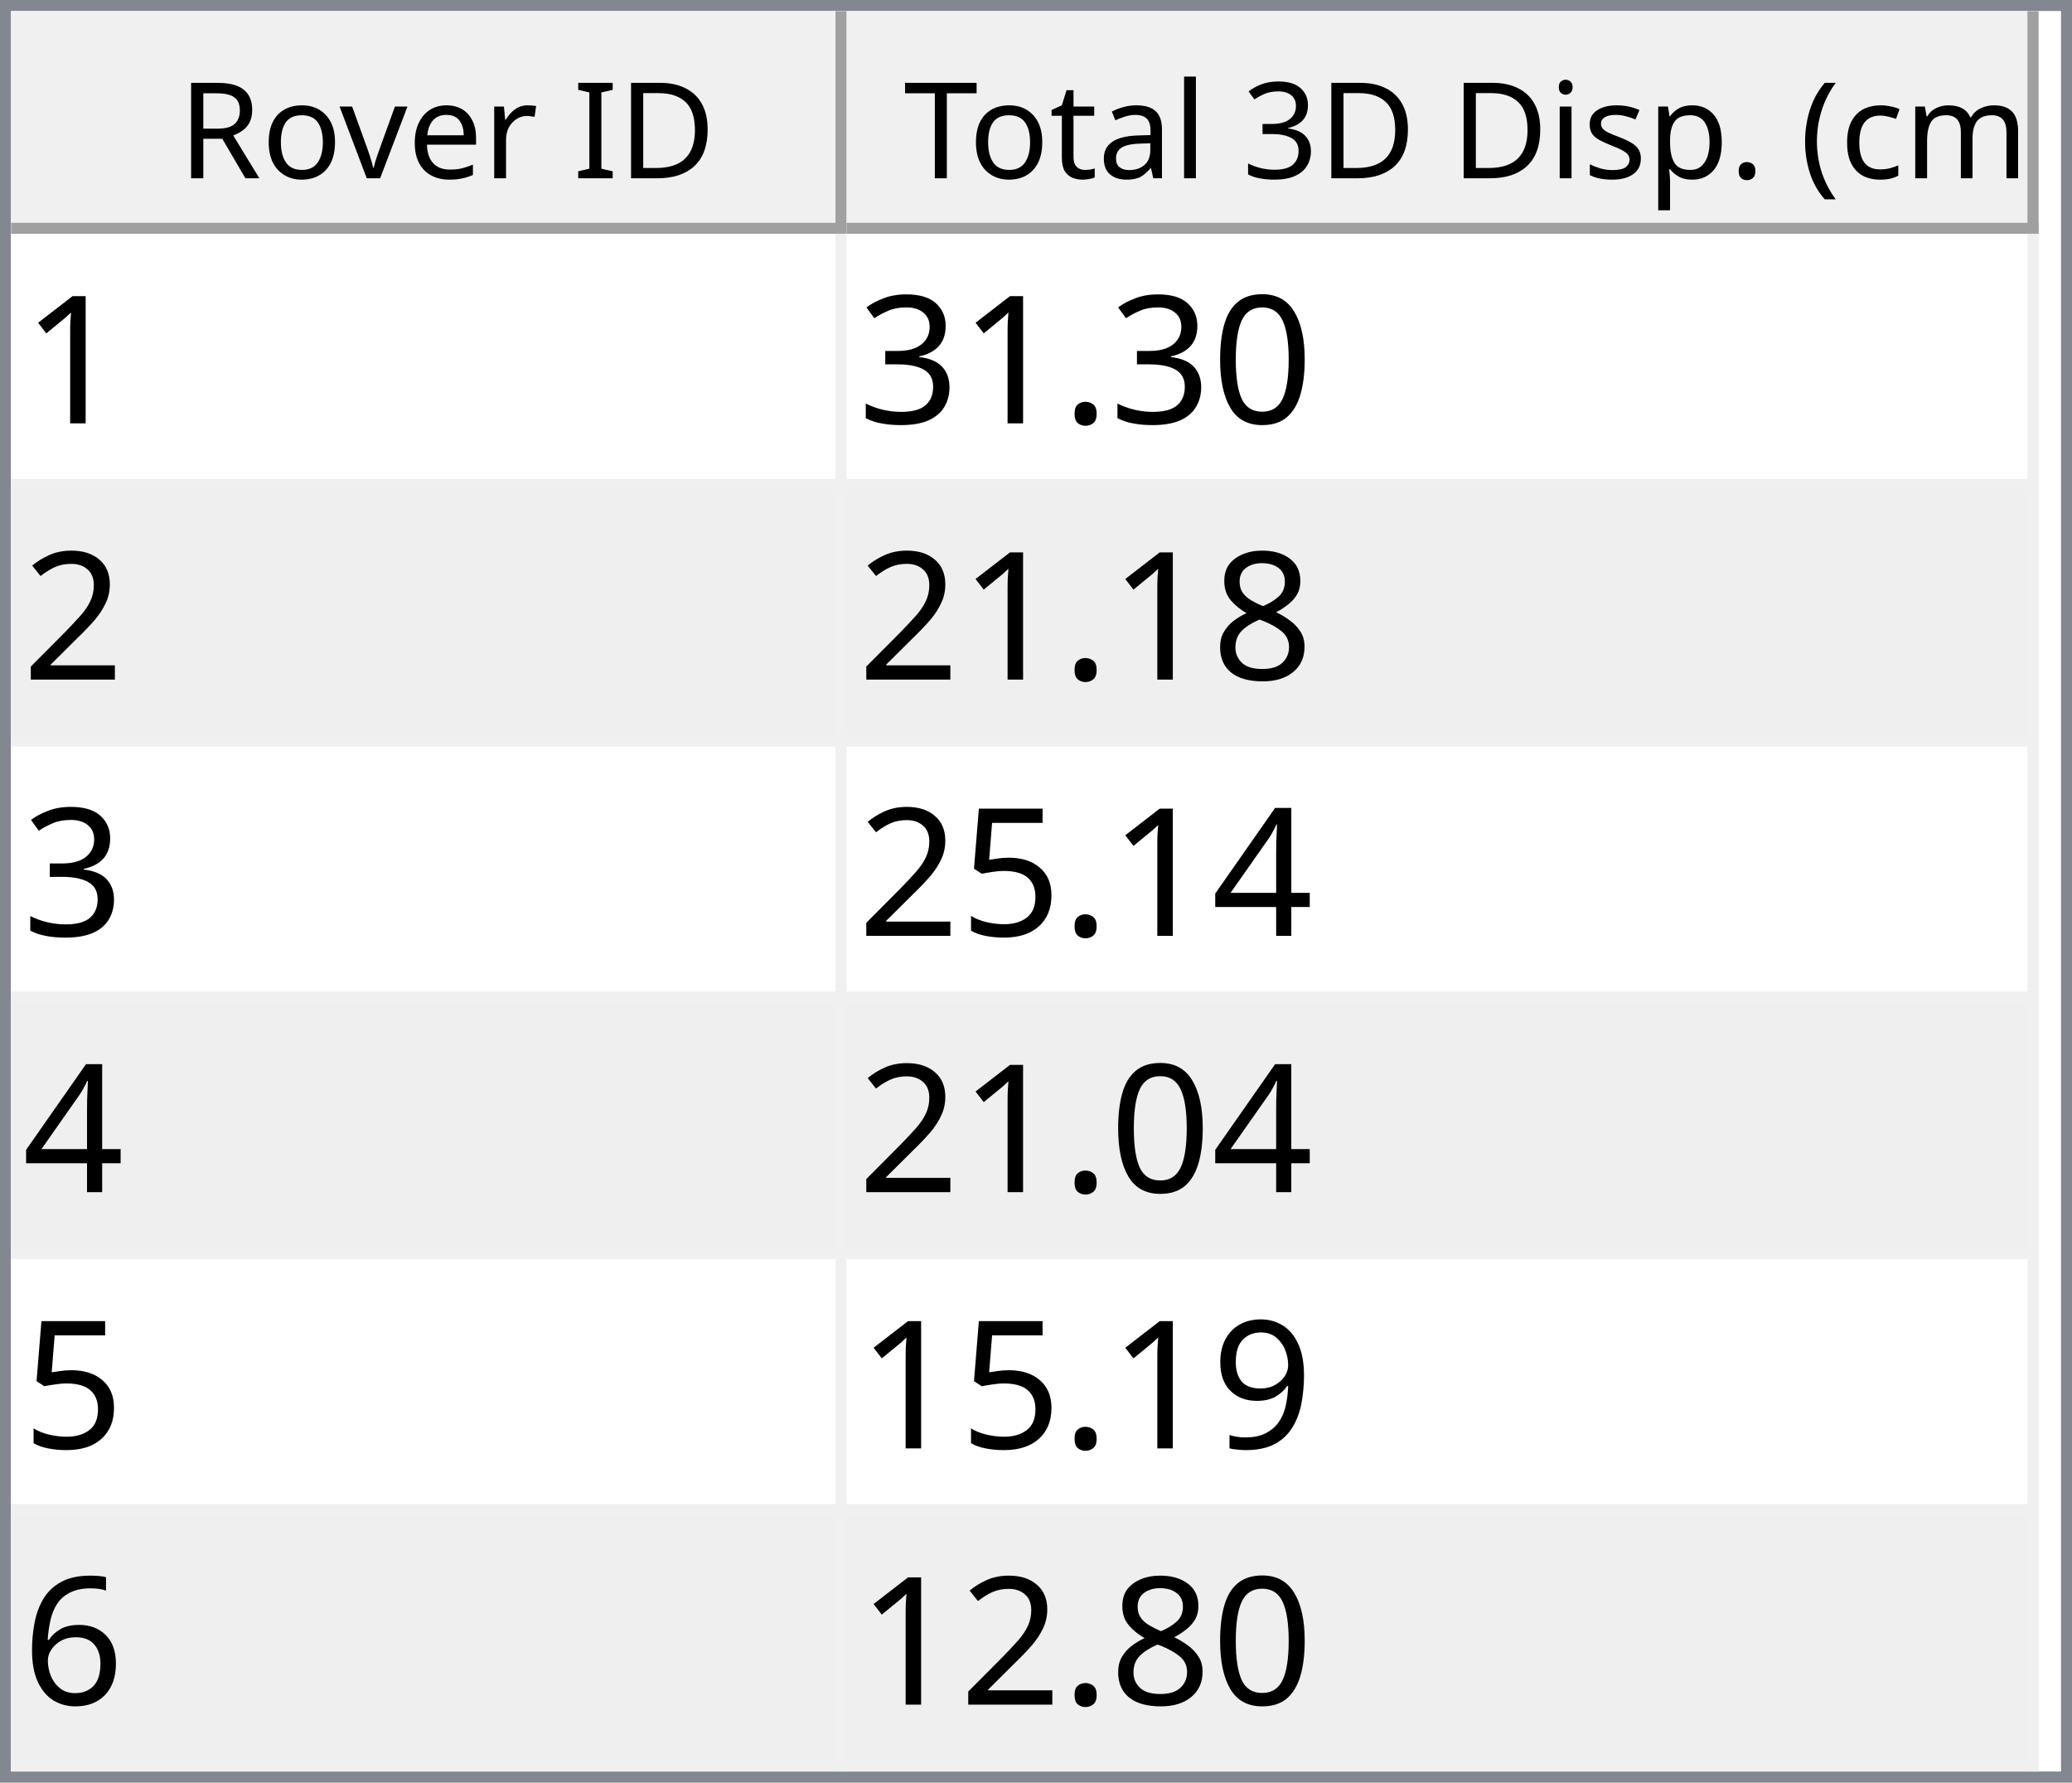
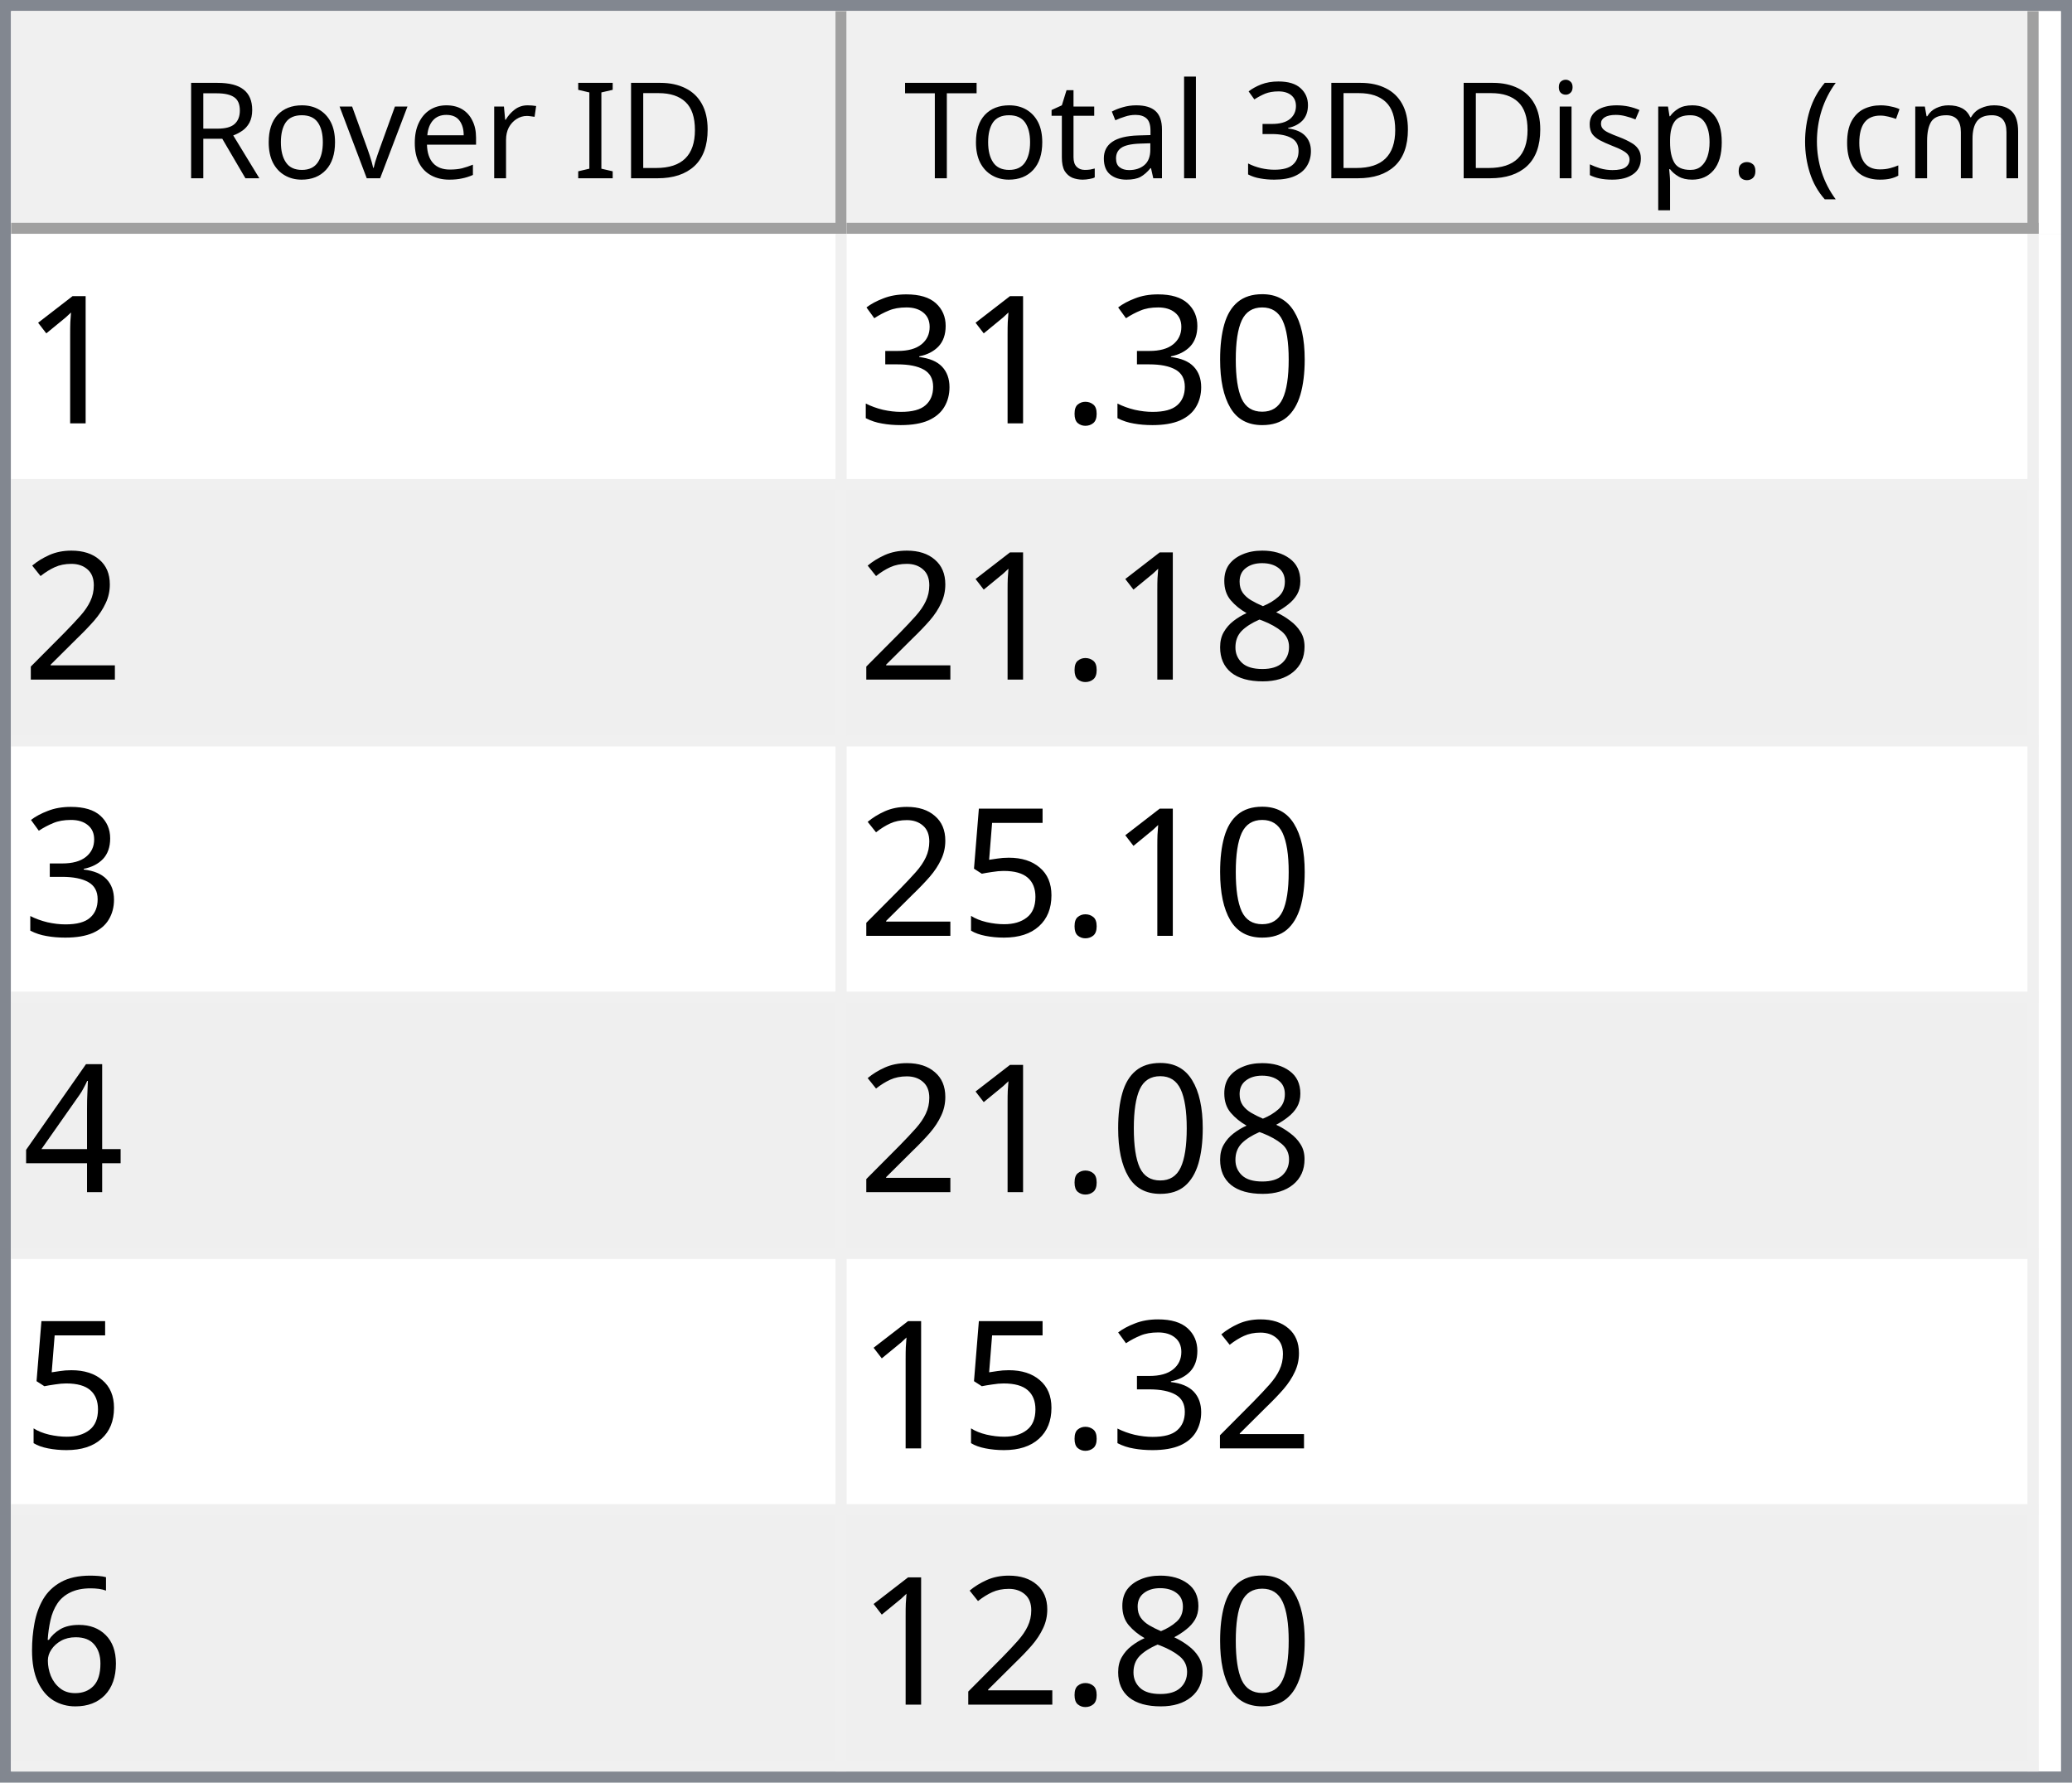
<svg xmlns="http://www.w3.org/2000/svg" style="fill-opacity:1; color-rendering:auto; color-interpolation:auto; text-rendering:auto; stroke:black; stroke-linecap:square; stroke-miterlimit:10; shape-rendering:auto; stroke-opacity:1; fill:black; stroke-dasharray:none; font-weight:normal; stroke-width:1; font-family:'Dialog'; font-style:normal; stroke-linejoin:miter; font-size:12px; stroke-dashoffset:0; image-rendering:auto;" width="186" height="160">
  <defs id="genericDefs" />
  <g>
    <defs id="defs1">
      <clipPath clipPathUnits="userSpaceOnUse" id="clipPath1">
        <path d="M0 0 L186 0 L186 160 L0 160 L0 0 Z" />
      </clipPath>
      <clipPath clipPathUnits="userSpaceOnUse" id="clipPath2">
        <path d="M0 0 L0 160 L186 160 L186 0 Z" />
      </clipPath>
      <clipPath clipPathUnits="userSpaceOnUse" id="clipPath3">
        <path d="M0 0 L0 20 L184 20 L184 0 Z" />
      </clipPath>
      <clipPath clipPathUnits="userSpaceOnUse" id="clipPath4">
        <path d="M0 0 L0 20 L75 20 L75 0 Z" />
      </clipPath>
      <clipPath clipPathUnits="userSpaceOnUse" id="clipPath5">
        <path d="M1 1 L1 19 L74 19 L74 1 Z" />
      </clipPath>
      <clipPath clipPathUnits="userSpaceOnUse" id="clipPath6">
        <path d="M0 0 L0 18 L73 18 L73 0 Z" />
      </clipPath>
      <clipPath clipPathUnits="userSpaceOnUse" id="clipPath7">
        <path d="M-0.5 -0.5 L-0.5 19.5 L74.5 19.5 L74.5 -0.5 Z" />
      </clipPath>
      <clipPath clipPathUnits="userSpaceOnUse" id="clipPath8">
        <path d="M0 0 L0 20 L107 20 L107 0 Z" />
      </clipPath>
      <clipPath clipPathUnits="userSpaceOnUse" id="clipPath9">
        <path d="M1 1 L1 19 L106 19 L106 1 Z" />
      </clipPath>
      <clipPath clipPathUnits="userSpaceOnUse" id="clipPath10">
        <path d="M0 0 L0 18 L105 18 L105 0 Z" />
      </clipPath>
      <clipPath clipPathUnits="userSpaceOnUse" id="clipPath11">
        <path d="M-0.5 -0.5 L-0.5 19.5 L106.5 19.5 L106.5 -0.5 Z" />
      </clipPath>
      <clipPath clipPathUnits="userSpaceOnUse" id="clipPath12">
        <path d="M0 0 L0 138 L184 138 L184 0 Z" />
      </clipPath>
      <clipPath clipPathUnits="userSpaceOnUse" id="clipPath13">
        <path d="M0 0 L0 138 L182 138 L182 0 Z" />
      </clipPath>
      <clipPath clipPathUnits="userSpaceOnUse" id="clipPath14">
        <path d="M-0.5 -0.5 L-0.5 137.5 L181.5 137.5 L181.5 -0.5 Z" />
      </clipPath>
      <clipPath clipPathUnits="userSpaceOnUse" id="clipPath15">
        <path d="M0 0 L0 22 L74 22 L74 0 Z" />
      </clipPath>
      <clipPath clipPathUnits="userSpaceOnUse" id="clipPath16">
        <path d="M0 0 L0 22 L106 22 L106 0 Z" />
      </clipPath>
      <font horiz-adv-x="64.551" id="font1">
        <font-face ascent="107.91" descent="25.098" units-per-em="100" style="font-style:normal; font-family:Segoe UI; font-weight:normal;" />
        <missing-glyph horiz-adv-x="64.551" d="M8.109 0 L8.109 68.266 L56.453 68.266 L56.453 0 L8.109 0 ZM15.328 7.234 L49.219 7.234 L49.219 61.031 L15.328 61.031 L15.328 7.234 Z" />
        <glyph unicode="D" horiz-adv-x="70.117" d="M9.188 0 L9.188 70.016 L28.516 70.016 Q65.531 70.016 65.531 35.891 Q65.531 19.672 55.25 9.836 Q44.969 0 27.734 0 L9.188 0 ZM17.391 62.594 L17.391 7.422 L27.828 7.422 Q41.609 7.422 49.273 14.797 Q56.938 22.172 56.938 35.688 Q56.938 62.594 28.328 62.594 L17.391 62.594 Z" />
        <glyph unicode="I" horiz-adv-x="26.611" d="M17.391 0 L9.188 0 L9.188 70.016 L17.391 70.016 L17.391 0 Z" />
        <glyph unicode=" " horiz-adv-x="27.393" d="" />
        <glyph unicode="r" horiz-adv-x="34.766" d="M34.188 41.891 Q32.078 43.5 28.125 43.5 Q23 43.5 19.555 38.672 Q16.109 33.844 16.109 25.484 L16.109 0 L8.109 0 L8.109 50 L16.109 50 L16.109 39.703 L16.312 39.703 Q18.016 44.969 21.531 47.922 Q25.047 50.875 29.391 50.875 Q32.516 50.875 34.188 50.203 L34.188 41.891 Z" />
        <glyph unicode="e" horiz-adv-x="52.295" d="M48.297 23 L12.984 23 Q13.188 14.656 17.484 10.109 Q21.781 5.562 29.297 5.562 Q37.75 5.562 44.828 11.141 L44.828 3.609 Q38.234 -1.172 27.391 -1.172 Q16.797 -1.172 10.742 5.641 Q4.688 12.453 4.688 24.812 Q4.688 36.469 11.305 43.82 Q17.922 51.172 27.734 51.172 Q37.547 51.172 42.922 44.828 Q48.297 38.484 48.297 27.203 L48.297 23 ZM40.094 29.781 Q40.047 36.719 36.75 40.578 Q33.453 44.438 27.594 44.438 Q21.922 44.438 17.969 40.383 Q14.016 36.328 13.094 29.781 L40.094 29.781 Z" />
        <glyph unicode="v" horiz-adv-x="47.9" d="M47.406 50 L27.484 0 L19.625 0 L0.688 50 L9.469 50 L22.172 13.672 Q23.578 9.672 23.922 6.688 L24.125 6.688 Q24.609 10.453 25.688 13.484 L38.969 50 L47.406 50 Z" />
        <glyph unicode="o" horiz-adv-x="58.594" d="M29 -1.172 Q17.922 -1.172 11.305 5.836 Q4.688 12.844 4.688 24.422 Q4.688 37.016 11.57 44.094 Q18.453 51.172 30.172 51.172 Q41.359 51.172 47.633 44.289 Q53.906 37.406 53.906 25.203 Q53.906 13.234 47.141 6.031 Q40.375 -1.172 29 -1.172 ZM29.594 44.438 Q21.875 44.438 17.383 39.188 Q12.891 33.938 12.891 24.703 Q12.891 15.828 17.43 10.695 Q21.969 5.562 29.594 5.562 Q37.359 5.562 41.531 10.594 Q45.703 15.625 45.703 24.906 Q45.703 34.281 41.531 39.359 Q37.359 44.438 29.594 44.438 Z" />
        <glyph unicode="R" horiz-adv-x="59.814" d="M59.375 0 L49.609 0 L37.891 19.625 Q36.281 22.359 34.766 24.289 Q33.25 26.219 31.664 27.438 Q30.078 28.656 28.25 29.219 Q26.422 29.781 24.125 29.781 L17.391 29.781 L17.391 0 L9.188 0 L9.188 70.016 L30.078 70.016 Q34.672 70.016 38.555 68.867 Q42.438 67.719 45.289 65.375 Q48.141 63.031 49.758 59.547 Q51.375 56.062 51.375 51.375 Q51.375 47.703 50.273 44.656 Q49.172 41.609 47.148 39.211 Q45.125 36.812 42.266 35.133 Q39.406 33.453 35.844 32.516 L35.844 32.328 Q37.594 31.547 38.891 30.547 Q40.188 29.547 41.359 28.18 Q42.531 26.812 43.68 25.078 Q44.828 23.344 46.234 21.047 L59.375 0 ZM17.391 62.594 L17.391 37.203 L28.516 37.203 Q31.594 37.203 34.203 38.133 Q36.812 39.062 38.719 40.797 Q40.625 42.531 41.703 45.047 Q42.781 47.562 42.781 50.688 Q42.781 56.297 39.141 59.445 Q35.5 62.594 28.609 62.594 L17.391 62.594 Z" />
        <glyph unicode=")" horiz-adv-x="30.176" d="M8.297 -15.922 L1.172 -15.922 Q16.406 2.344 16.406 26.812 Q16.406 51.469 1.078 70.016 L8.297 70.016 Q23.531 52.156 23.531 26.703 Q23.531 1.375 8.297 -15.922 Z" />
        <glyph unicode="m" horiz-adv-x="86.133" d="M79.109 0 L71.094 0 L71.094 28.719 Q71.094 37.016 68.531 40.727 Q65.969 44.438 59.906 44.438 Q54.781 44.438 51.195 39.75 Q47.609 35.062 47.609 28.516 L47.609 0 L39.594 0 L39.594 29.688 Q39.594 44.438 28.219 44.438 Q22.953 44.438 19.531 40.016 Q16.109 35.594 16.109 28.516 L16.109 0 L8.109 0 L8.109 50 L16.109 50 L16.109 42.094 L16.312 42.094 Q21.625 51.172 31.844 51.172 Q36.969 51.172 40.773 48.312 Q44.578 45.453 46 40.828 Q51.562 51.172 62.594 51.172 Q79.109 51.172 79.109 30.812 L79.109 0 Z" />
        <glyph unicode="c" horiz-adv-x="46.191" d="M42.188 2.297 Q36.422 -1.172 28.516 -1.172 Q17.828 -1.172 11.258 5.789 Q4.688 12.75 4.688 23.828 Q4.688 36.188 11.766 43.68 Q18.844 51.172 30.672 51.172 Q37.25 51.172 42.281 48.734 L42.281 40.531 Q36.719 44.438 30.375 44.438 Q22.703 44.438 17.797 38.945 Q12.891 33.453 12.891 24.516 Q12.891 15.719 17.508 10.641 Q22.125 5.562 29.891 5.562 Q36.422 5.562 42.188 9.906 L42.188 2.297 Z" />
        <glyph unicode="(" horiz-adv-x="30.176" d="M29.109 -15.922 L21.969 -15.922 Q6.844 1.375 6.844 26.703 Q6.844 52.156 21.969 70.016 L29.203 70.016 Q13.875 51.469 13.875 26.812 Q13.875 2.344 29.109 -15.922 Z" />
        <glyph unicode="." horiz-adv-x="21.68" d="M10.891 -1.078 Q8.641 -1.078 7.055 0.539 Q5.469 2.156 5.469 4.391 Q5.469 6.641 7.055 8.273 Q8.641 9.906 10.891 9.906 Q13.188 9.906 14.797 8.273 Q16.406 6.641 16.406 4.391 Q16.406 2.156 14.797 0.539 Q13.188 -1.078 10.891 -1.078 Z" />
        <glyph unicode="p" horiz-adv-x="58.789" d="M16.312 7.234 L16.109 7.234 L16.109 -23 L8.109 -23 L8.109 50 L16.109 50 L16.109 41.219 L16.312 41.219 Q22.219 51.172 33.594 51.172 Q43.266 51.172 48.688 44.461 Q54.109 37.75 54.109 26.469 Q54.109 13.922 48 6.375 Q41.891 -1.172 31.297 -1.172 Q21.578 -1.172 16.312 7.234 ZM16.109 27.391 L16.109 20.406 Q16.109 14.203 20.141 9.883 Q24.172 5.562 30.375 5.562 Q37.641 5.562 41.773 11.133 Q45.906 16.703 45.906 26.609 Q45.906 34.969 42.047 39.703 Q38.188 44.438 31.594 44.438 Q24.609 44.438 20.359 39.578 Q16.109 34.719 16.109 27.391 Z" />
        <glyph unicode="s" horiz-adv-x="42.432" d="M5.078 1.812 L5.078 10.406 Q11.625 5.562 19.484 5.562 Q30.031 5.562 30.031 12.594 Q30.031 14.594 29.125 15.992 Q28.219 17.391 26.68 18.461 Q25.141 19.531 23.07 20.383 Q21 21.234 18.609 22.172 Q15.281 23.484 12.766 24.828 Q10.25 26.172 8.57 27.859 Q6.891 29.547 6.031 31.695 Q5.172 33.844 5.172 36.719 Q5.172 40.234 6.789 42.945 Q8.406 45.656 11.086 47.484 Q13.766 49.312 17.211 50.242 Q20.656 51.172 24.312 51.172 Q30.812 51.172 35.938 48.922 L35.938 40.828 Q30.422 44.438 23.25 44.438 Q21 44.438 19.195 43.922 Q17.391 43.406 16.094 42.477 Q14.797 41.547 14.086 40.258 Q13.375 38.969 13.375 37.406 Q13.375 35.453 14.086 34.133 Q14.797 32.812 16.164 31.789 Q17.531 30.766 19.484 29.938 Q21.438 29.109 23.922 28.125 Q27.25 26.859 29.883 25.516 Q32.516 24.172 34.375 22.484 Q36.234 20.797 37.234 18.602 Q38.234 16.406 38.234 13.375 Q38.234 9.672 36.602 6.938 Q34.969 4.203 32.234 2.398 Q29.5 0.594 25.93 -0.289 Q22.359 -1.172 18.453 -1.172 Q10.75 -1.172 5.078 1.812 Z" />
        <glyph unicode="i" horiz-adv-x="24.219" d="M12.203 62.703 Q10.062 62.703 8.547 64.164 Q7.031 65.625 7.031 67.875 Q7.031 70.125 8.547 71.609 Q10.062 73.094 12.203 73.094 Q14.406 73.094 15.945 71.609 Q17.484 70.125 17.484 67.875 Q17.484 65.719 15.945 64.211 Q14.406 62.703 12.203 62.703 ZM16.109 0 L8.109 0 L8.109 50 L16.109 50 L16.109 0 Z" />
        <glyph unicode="3" horiz-adv-x="53.906" d="M46.531 19.828 Q46.531 15.094 44.75 11.211 Q42.969 7.328 39.719 4.57 Q36.469 1.812 31.93 0.297 Q27.391 -1.219 21.922 -1.219 Q11.922 -1.219 6 2.594 L6 11.188 Q13.094 5.609 22.219 5.609 Q25.875 5.609 28.828 6.539 Q31.781 7.469 33.906 9.227 Q36.031 10.984 37.18 13.477 Q38.328 15.969 38.328 19.094 Q38.328 32.812 18.797 32.812 L12.984 32.812 L12.984 39.594 L18.5 39.594 Q35.797 39.594 35.797 52.484 Q35.797 64.406 22.609 64.406 Q15.188 64.406 8.688 59.422 L8.688 67.188 Q15.375 71.188 24.609 71.188 Q29 71.188 32.57 69.969 Q36.141 68.75 38.68 66.555 Q41.219 64.359 42.609 61.281 Q44 58.203 44 54.5 Q44 40.672 30.031 36.719 L30.031 36.531 Q33.594 36.141 36.625 34.797 Q39.656 33.453 41.852 31.305 Q44.047 29.156 45.289 26.25 Q46.531 23.344 46.531 19.828 Z" />
        <glyph unicode="l" horiz-adv-x="24.219" d="M16.109 0 L8.109 0 L8.109 74.031 L16.109 74.031 L16.109 0 Z" />
        <glyph unicode="a" horiz-adv-x="50.879" d="M43.891 0 L35.891 0 L35.891 7.812 L35.688 7.812 Q30.469 -1.172 20.312 -1.172 Q12.844 -1.172 8.617 2.781 Q4.391 6.734 4.391 13.281 Q4.391 27.297 20.906 29.594 L35.891 31.688 Q35.891 44.438 25.594 44.438 Q16.547 44.438 9.281 38.281 L9.281 46.484 Q16.656 51.172 26.266 51.172 Q43.891 51.172 43.891 32.516 L43.891 0 ZM35.891 25.297 L23.828 23.641 Q18.266 22.859 15.43 20.875 Q12.594 18.891 12.594 13.875 Q12.594 10.203 15.211 7.883 Q17.828 5.562 22.172 5.562 Q28.125 5.562 32.008 9.742 Q35.891 13.922 35.891 20.312 L35.891 25.297 Z" />
        <glyph unicode="t" horiz-adv-x="33.887" d="M31.297 0.484 Q28.469 -1.078 23.828 -1.078 Q10.688 -1.078 10.688 13.578 L10.688 43.172 L2.094 43.172 L2.094 50 L10.688 50 L10.688 62.203 L18.703 64.797 L18.703 50 L31.297 50 L31.297 43.172 L18.703 43.172 L18.703 14.984 Q18.703 9.969 20.414 7.82 Q22.125 5.672 26.078 5.672 Q29.109 5.672 31.297 7.328 L31.297 0.484 Z" />
        <glyph unicode="T" horiz-adv-x="52.393" d="M50.594 62.594 L30.375 62.594 L30.375 0 L22.172 0 L22.172 62.594 L2 62.594 L2 70.016 L50.594 70.016 L50.594 62.594 Z" />
      </font>
      <font horiz-adv-x="75.0" id="font2">
        <font-face ascent="100.537" descent="21.973" units-per-em="100" style="font-style:normal; font-family:sans-serif; font-weight:normal;" />
        <missing-glyph horiz-adv-x="75.0" d="M12.5 0 L12.5 62.5 L62.5 62.5 L62.5 0 L12.5 0 ZM14.062 1.562 L60.938 1.562 L60.938 60.938 L14.062 60.938 L14.062 1.562 Z" />
        <glyph unicode="1" horiz-adv-x="55.615" d="M37.25 0 L28.469 0 L28.469 56 Q25.297 52.984 20.141 49.953 Q14.984 46.922 10.891 45.406 L10.891 53.906 Q18.266 57.375 23.781 62.305 Q29.297 67.234 31.594 71.875 L37.25 71.875 L37.25 0 Z" />
        <glyph unicode="0" horiz-adv-x="55.615" d="M4.156 35.297 Q4.156 48 6.766 55.742 Q9.375 63.484 14.523 67.68 Q19.672 71.875 27.484 71.875 Q33.25 71.875 37.594 69.555 Q41.938 67.234 44.773 62.867 Q47.609 58.5 49.219 52.227 Q50.828 45.953 50.828 35.297 Q50.828 22.703 48.242 14.969 Q45.656 7.234 40.508 3.008 Q35.359 -1.219 27.484 -1.219 Q17.141 -1.219 11.234 6.203 Q4.156 15.141 4.156 35.297 ZM13.188 35.297 Q13.188 17.672 17.312 11.836 Q21.438 6 27.484 6 Q33.547 6 37.672 11.859 Q41.797 17.719 41.797 35.297 Q41.797 52.984 37.672 58.789 Q33.547 64.594 27.391 64.594 Q21.344 64.594 17.719 59.469 Q13.188 52.938 13.188 35.297 Z" />
        <glyph unicode="." horiz-adv-x="27.783" d="M9.078 0 L9.078 10.016 L19.094 10.016 L19.094 0 L9.078 0 Z" />
        <glyph unicode="3" horiz-adv-x="55.615" d="M4.203 18.891 L12.984 20.062 Q14.5 12.594 18.141 9.297 Q21.781 6 27 6 Q33.203 6 37.477 10.297 Q41.75 14.594 41.75 20.953 Q41.75 27 37.797 30.93 Q33.844 34.859 27.734 34.859 Q25.25 34.859 21.531 33.891 L22.516 41.609 Q23.391 41.5 23.922 41.5 Q29.547 41.5 34.039 44.43 Q38.531 47.359 38.531 53.469 Q38.531 58.297 35.258 61.477 Q31.984 64.656 26.812 64.656 Q21.688 64.656 18.266 61.43 Q14.844 58.203 13.875 51.766 L5.078 53.328 Q6.688 62.156 12.398 67.016 Q18.109 71.875 26.609 71.875 Q32.469 71.875 37.398 69.359 Q42.328 66.844 44.945 62.5 Q47.562 58.156 47.562 53.266 Q47.562 48.641 45.07 44.828 Q42.578 41.016 37.703 38.766 Q44.047 37.312 47.562 32.695 Q51.078 28.078 51.078 21.141 Q51.078 11.766 44.242 5.25 Q37.406 -1.266 26.953 -1.266 Q17.531 -1.266 11.305 4.352 Q5.078 9.969 4.203 18.891 Z" />
        <glyph unicode="2" horiz-adv-x="55.615" d="M50.344 8.453 L50.344 0 L3.031 0 Q2.938 3.172 4.047 6.109 Q5.859 10.938 9.836 15.625 Q13.812 20.312 21.344 26.469 Q33.016 36.031 37.117 41.625 Q41.219 47.219 41.219 52.203 Q41.219 57.422 37.477 61.008 Q33.734 64.594 27.734 64.594 Q21.391 64.594 17.578 60.789 Q13.766 56.984 13.719 50.25 L4.688 51.172 Q5.609 61.281 11.664 66.578 Q17.719 71.875 27.938 71.875 Q38.234 71.875 44.242 66.164 Q50.25 60.453 50.25 52 Q50.25 47.703 48.492 43.555 Q46.734 39.406 42.656 34.812 Q38.578 30.219 29.109 22.219 Q21.188 15.578 18.945 13.211 Q16.703 10.844 15.234 8.453 L50.344 8.453 Z" />
        <glyph unicode="8" horiz-adv-x="55.615" d="M17.672 38.812 Q12.203 40.828 9.57 44.539 Q6.938 48.25 6.938 53.422 Q6.938 61.234 12.555 66.555 Q18.172 71.875 27.484 71.875 Q36.859 71.875 42.578 66.43 Q48.297 60.984 48.297 53.172 Q48.297 48.188 45.68 44.508 Q43.062 40.828 37.75 38.812 Q44.344 36.672 47.781 31.883 Q51.219 27.094 51.219 20.453 Q51.219 11.281 44.727 5.031 Q38.234 -1.219 27.641 -1.219 Q17.047 -1.219 10.547 5.055 Q4.047 11.328 4.047 20.703 Q4.047 27.688 7.594 32.398 Q11.141 37.109 17.672 38.812 ZM15.922 53.719 Q15.922 48.641 19.195 45.414 Q22.469 42.188 27.688 42.188 Q32.766 42.188 36.016 45.383 Q39.266 48.578 39.266 53.219 Q39.266 58.062 35.914 61.359 Q32.562 64.656 27.594 64.656 Q22.562 64.656 19.242 61.43 Q15.922 58.203 15.922 53.719 ZM13.094 20.656 Q13.094 16.891 14.875 13.375 Q16.656 9.859 20.172 7.93 Q23.688 6 27.734 6 Q34.031 6 38.133 10.055 Q42.234 14.109 42.234 20.359 Q42.234 26.703 38.016 30.859 Q33.797 35.016 27.438 35.016 Q21.234 35.016 17.164 30.914 Q13.094 26.812 13.094 20.656 Z" />
+         <glyph unicode="5" horiz-adv-x="55.615" d="M4.156 18.75 L13.375 19.531 Q14.406 12.797 18.141 9.398 Q21.875 6 27.156 6 Q33.5 6 37.891 10.789 Q42.281 15.578 42.281 23.484 Q42.281 31 38.062 35.352 Q33.844 39.703 27 39.703 Q22.75 39.703 19.336 37.773 Q15.922 35.844 13.969 32.766 L5.719 33.844 L12.641 70.609 L48.25 70.609 L48.25 62.203 L19.672 62.203 L15.828 42.969 Q22.266 47.469 29.344 47.469 Q38.719 47.469 45.164 40.969 Q51.609 34.469 51.609 24.266 Q51.609 14.547 45.953 7.469 Q39.062 -1.219 27.156 -1.219 Q17.391 -1.219 11.211 4.25 Q5.031 9.719 4.156 18.75 Z" />
        <glyph unicode="4" horiz-adv-x="55.615" d="M32.328 0 L32.328 17.141 L1.266 17.141 L1.266 25.203 L33.938 71.578 L41.109 71.578 L41.109 25.203 L50.781 25.203 L50.781 17.141 L41.109 17.141 L41.109 0 L32.328 0 ZM32.328 25.203 L32.328 57.469 L9.906 25.203 L32.328 25.203 Z" />
-         <glyph unicode="5" horiz-adv-x="55.615" d="M4.156 18.75 L13.375 19.531 Q14.406 12.797 18.141 9.398 Q21.875 6 27.156 6 Q33.5 6 37.891 10.789 Q42.281 15.578 42.281 23.484 Q42.281 31 38.062 35.352 Q33.844 39.703 27 39.703 Q22.75 39.703 19.336 37.773 Q15.922 35.844 13.969 32.766 L5.719 33.844 L12.641 70.609 L48.25 70.609 L48.25 62.203 L19.672 62.203 L15.828 42.969 Q22.266 47.469 29.344 47.469 Q38.719 47.469 45.164 40.969 Q51.609 34.469 51.609 24.266 Q51.609 14.547 45.953 7.469 Q39.062 -1.219 27.156 -1.219 Q17.391 -1.219 11.211 4.25 Q5.031 9.719 4.156 18.75 Z" />
-         <glyph unicode="9" horiz-adv-x="55.615" d="M5.469 16.547 L13.922 17.328 Q14.984 11.375 18.016 8.688 Q21.047 6 25.781 6 Q29.828 6 32.883 7.859 Q35.938 9.719 37.891 12.82 Q39.844 15.922 41.164 21.195 Q42.484 26.469 42.484 31.938 Q42.484 32.516 42.438 33.688 Q39.797 29.5 35.234 26.883 Q30.672 24.266 25.344 24.266 Q16.453 24.266 10.305 30.711 Q4.156 37.156 4.156 47.703 Q4.156 58.594 10.578 65.234 Q17 71.875 26.656 71.875 Q33.641 71.875 39.43 68.117 Q45.219 64.359 48.219 57.398 Q51.219 50.438 51.219 37.25 Q51.219 23.531 48.242 15.406 Q45.266 7.281 39.383 3.031 Q33.5 -1.219 25.594 -1.219 Q17.188 -1.219 11.867 3.445 Q6.547 8.109 5.469 16.547 ZM41.453 48.141 Q41.453 55.719 37.43 60.156 Q33.406 64.594 27.734 64.594 Q21.875 64.594 17.531 59.812 Q13.188 55.031 13.188 47.406 Q13.188 40.578 17.312 36.305 Q21.438 32.031 27.484 32.031 Q33.594 32.031 37.523 36.305 Q41.453 40.578 41.453 48.141 Z" />
        <glyph unicode="6" horiz-adv-x="55.615" d="M49.75 54.047 L41.016 53.375 Q39.844 58.547 37.703 60.891 Q34.125 64.656 28.906 64.656 Q24.703 64.656 21.531 62.312 Q17.391 59.281 14.992 53.469 Q12.594 47.656 12.5 36.922 Q15.672 41.75 20.266 44.094 Q24.859 46.438 29.891 46.438 Q38.672 46.438 44.852 39.969 Q51.031 33.5 51.031 23.25 Q51.031 16.5 48.125 10.719 Q45.219 4.938 40.141 1.859 Q35.062 -1.219 28.609 -1.219 Q17.625 -1.219 10.695 6.859 Q3.766 14.938 3.766 33.5 Q3.766 54.25 11.422 63.672 Q18.109 71.875 29.438 71.875 Q37.891 71.875 43.289 67.141 Q48.688 62.406 49.75 54.047 ZM13.875 23.188 Q13.875 18.656 15.797 14.508 Q17.719 10.359 21.188 8.18 Q24.656 6 28.469 6 Q34.031 6 38.039 10.492 Q42.047 14.984 42.047 22.703 Q42.047 30.125 38.086 34.398 Q34.125 38.672 28.125 38.672 Q22.172 38.672 18.023 34.398 Q13.875 30.125 13.875 23.188 Z" />
      </font>
    </defs>
    <g style="fill:white; stroke:white;">
      <rect x="0" y="0" width="186" style="clip-path:url(#clipPath1); stroke:none;" height="160" />
    </g>
    <g style="fill:white; text-rendering:optimizeSpeed; color-rendering:optimizeSpeed; image-rendering:optimizeSpeed; shape-rendering:crispEdges; stroke:white; color-interpolation:sRGB;">
      <rect x="0" width="186" height="160" y="0" style="stroke:none;" />
      <path style="stroke:none;" d="M0 160 L186 160 L186 0 L0 0 Z" />
    </g>
    <g style="fill:rgb(240,240,240); font-family:'Segoe UI'; stroke:rgb(240,240,240);">
      <rect x="0" y="0" width="186" style="clip-path:url(#clipPath2); stroke:none;" height="160" />
    </g>
    <g style="fill:rgb(130,135,144); font-family:'Segoe UI'; stroke:rgb(130,135,144);">
      <path d="M0 0 L186 0 L186 160 L0 160 L0 0 ZM1 1 L185 1 L185 159 L1 159 L1 1 Z" style="fill-rule:evenodd; clip-path:url(#clipPath2); stroke:none;" />
    </g>
    <g style="fill:white; font-family:'Segoe UI'; stroke:white;" transform="translate(1,1)">
      <rect x="0" y="0" width="184" style="clip-path:url(#clipPath3); stroke:none;" height="20" />
    </g>
    <g style="fill:rgb(240,240,240); font-family:'Segoe UI'; stroke:rgb(240,240,240);" transform="translate(1,1)">
      <rect x="0" y="0" width="75" style="clip-path:url(#clipPath4); stroke:none;" height="20" />
    </g>
    <g style="font-family:'Segoe UI';" transform="translate(2,2)">
      <text x="14" xml:space="preserve" y="14" style="clip-path:url(#clipPath6); stroke:none;">Rover ID</text>
    </g>
    <g style="fill:rgb(160,160,160); font-family:'Segoe UI'; stroke:rgb(160,160,160); stroke-linejoin:bevel;" transform="translate(1.5,1.5)">
      <line x1="74" x2="74" y1="0" style="fill:none; clip-path:url(#clipPath7);" y2="19" />
    </g>
    <g style="fill:rgb(160,160,160); font-family:'Segoe UI'; stroke:rgb(160,160,160); stroke-linejoin:bevel;" transform="matrix(1,0,0,1,1,1) translate(0.5,0.5)">
      <line x1="0" x2="74" y1="19" style="fill:none; clip-path:url(#clipPath7);" y2="19" />
    </g>
    <g style="fill:rgb(240,240,240); font-family:'Segoe UI'; stroke:rgb(240,240,240);" transform="translate(76,1)">
      <rect x="0" y="0" width="107" style="clip-path:url(#clipPath8); stroke:none;" height="20" />
    </g>
    <g style="font-family:'Segoe UI';" transform="translate(77,2)">
      <text x="1" xml:space="preserve" y="14" style="clip-path:url(#clipPath10); stroke:none;"> Total 3D Disp. (cm)</text>
    </g>
    <g style="fill:rgb(160,160,160); font-family:'Segoe UI'; stroke:rgb(160,160,160); stroke-linejoin:bevel;" transform="translate(76.5,1.5)">
      <line x1="106" x2="106" y1="0" style="fill:none; clip-path:url(#clipPath11);" y2="19" />
    </g>
    <g style="fill:rgb(160,160,160); font-family:'Segoe UI'; stroke:rgb(160,160,160); stroke-linejoin:bevel;" transform="matrix(1,0,0,1,76,1) translate(0.5,0.5)">
      <line x1="0" x2="106" y1="19" style="fill:none; clip-path:url(#clipPath11);" y2="19" />
    </g>
    <g style="fill:white; font-family:'Segoe UI'; stroke:white;" transform="translate(1,21)">
      <rect x="0" y="0" width="184" style="clip-path:url(#clipPath12); stroke:none;" height="138" />
    </g>
    <g style="fill:rgb(240,240,240); font-size:16px; font-family:sans-serif; stroke:rgb(240,240,240);" transform="translate(1,21)">
      <rect x="0" y="0" width="182" style="clip-path:url(#clipPath13); stroke:none;" height="138" />
      <line transform="translate(0.5,0.5)" x1="0" x2="181" y1="22" style="clip-path:url(#clipPath14); fill:none; stroke-linejoin:bevel;" y2="22" />
    </g>
    <g transform="matrix(1,0,0,1,1,21) translate(0.5,0.5)" style="fill:rgb(240,240,240); font-size:16px; font-family:sans-serif; stroke:rgb(240,240,240); stroke-linejoin:bevel;">
      <line x1="0" x2="181" y1="45" style="fill:none; clip-path:url(#clipPath14);" y2="45" />
    </g>
    <g transform="matrix(1,0,0,1,1,21) translate(0.5,0.5)" style="fill:rgb(240,240,240); font-size:16px; font-family:sans-serif; stroke:rgb(240,240,240); stroke-linejoin:bevel;">
      <line x1="0" x2="181" y1="68" style="fill:none; clip-path:url(#clipPath14);" y2="68" />
    </g>
    <g transform="matrix(1,0,0,1,1,21) translate(0.5,0.5)" style="fill:rgb(240,240,240); font-size:16px; font-family:sans-serif; stroke:rgb(240,240,240); stroke-linejoin:bevel;">
      <line x1="0" x2="181" y1="91" style="fill:none; clip-path:url(#clipPath14);" y2="91" />
    </g>
    <g transform="matrix(1,0,0,1,1,21) translate(0.5,0.5)" style="fill:rgb(240,240,240); font-size:16px; font-family:sans-serif; stroke:rgb(240,240,240); stroke-linejoin:bevel;">
      <line x1="0" x2="181" y1="114" style="fill:none; clip-path:url(#clipPath14);" y2="114" />
    </g>
    <g transform="matrix(1,0,0,1,1,21) translate(0.5,0.5)" style="fill:rgb(240,240,240); font-size:16px; font-family:sans-serif; stroke:rgb(240,240,240); stroke-linejoin:bevel;">
      <line x1="0" x2="181" y1="137" style="fill:none; clip-path:url(#clipPath14);" y2="137" />
    </g>
    <g transform="matrix(1,0,0,1,1,21) translate(0.5,0.5)" style="fill:rgb(240,240,240); font-size:16px; font-family:sans-serif; stroke:rgb(240,240,240); stroke-linejoin:bevel;">
      <line x1="74" x2="74" y1="0" style="fill:none; clip-path:url(#clipPath14);" y2="137" />
    </g>
    <g transform="matrix(1,0,0,1,1,21) translate(0.5,0.5)" style="fill:rgb(240,240,240); font-size:16px; font-family:sans-serif; stroke:rgb(240,240,240); stroke-linejoin:bevel;">
      <line x1="181" x2="181" y1="0" style="fill:none; clip-path:url(#clipPath14);" y2="137" />
    </g>
    <g style="fill:white; font-size:16px; font-family:sans-serif; stroke:white;" transform="matrix(1,0,0,1,1,21)">
      <rect x="0" y="0" width="74" style="clip-path:url(#clipPath15); stroke:none;" height="22" />
      <text x="1" y="17" style="fill:black; clip-path:url(#clipPath15); stroke:none;" xml:space="preserve">1</text>
    </g>
    <g style="fill:white; font-size:16px; font-family:sans-serif; stroke:white;" transform="matrix(1,0,0,1,1,21) translate(75,0)">
      <rect x="0" y="0" width="106" style="clip-path:url(#clipPath16); stroke:none;" height="22" />
      <text x="1" y="17" style="fill:black; clip-path:url(#clipPath16); stroke:none;" xml:space="preserve">31.30</text>
    </g>
    <g style="fill:rgb(239,239,239); font-size:16px; font-family:sans-serif; stroke:rgb(239,239,239);" transform="matrix(1,0,0,1,1,21) translate(0,23)">
      <rect x="0" y="0" width="74" style="clip-path:url(#clipPath15); stroke:none;" height="22" />
      <text x="1" y="17" style="fill:black; clip-path:url(#clipPath15); stroke:none;" xml:space="preserve">2</text>
    </g>
    <g style="fill:rgb(239,239,239); font-size:16px; font-family:sans-serif; stroke:rgb(239,239,239);" transform="matrix(1,0,0,1,1,21) translate(75,23)">
      <rect x="0" y="0" width="106" style="clip-path:url(#clipPath16); stroke:none;" height="22" />
      <text x="1" y="17" style="fill:black; clip-path:url(#clipPath16); stroke:none;" xml:space="preserve">21.18</text>
    </g>
    <g style="fill:white; font-size:16px; font-family:sans-serif; stroke:white;" transform="matrix(1,0,0,1,1,21) translate(0,46)">
      <rect x="0" y="0" width="74" style="clip-path:url(#clipPath15); stroke:none;" height="22" />
      <text x="1" y="17" style="fill:black; clip-path:url(#clipPath15); stroke:none;" xml:space="preserve">3</text>
    </g>
    <g style="fill:white; font-size:16px; font-family:sans-serif; stroke:white;" transform="matrix(1,0,0,1,1,21) translate(75,46)">
      <rect x="0" y="0" width="106" style="clip-path:url(#clipPath16); stroke:none;" height="22" />
-       <text x="1" y="17" style="fill:black; clip-path:url(#clipPath16); stroke:none;" xml:space="preserve">25.14</text>
+       <text x="1" y="17" style="fill:black; clip-path:url(#clipPath16); stroke:none;" xml:space="preserve">25.10</text>
    </g>
    <g style="fill:rgb(239,239,239); font-size:16px; font-family:sans-serif; stroke:rgb(239,239,239);" transform="matrix(1,0,0,1,1,21) translate(0,69)">
      <rect x="0" y="0" width="74" style="clip-path:url(#clipPath15); stroke:none;" height="22" />
      <text x="1" y="17" style="fill:black; clip-path:url(#clipPath15); stroke:none;" xml:space="preserve">4</text>
    </g>
    <g style="fill:rgb(239,239,239); font-size:16px; font-family:sans-serif; stroke:rgb(239,239,239);" transform="matrix(1,0,0,1,1,21) translate(75,69)">
      <rect x="0" y="0" width="106" style="clip-path:url(#clipPath16); stroke:none;" height="22" />
-       <text x="1" y="17" style="fill:black; clip-path:url(#clipPath16); stroke:none;" xml:space="preserve">21.04</text>
+       <text x="1" y="17" style="fill:black; clip-path:url(#clipPath16); stroke:none;" xml:space="preserve">21.08</text>
    </g>
    <g style="fill:white; font-size:16px; font-family:sans-serif; stroke:white;" transform="matrix(1,0,0,1,1,21) translate(0,92)">
      <rect x="0" y="0" width="74" style="clip-path:url(#clipPath15); stroke:none;" height="22" />
      <text x="1" y="17" style="fill:black; clip-path:url(#clipPath15); stroke:none;" xml:space="preserve">5</text>
    </g>
    <g style="fill:white; font-size:16px; font-family:sans-serif; stroke:white;" transform="matrix(1,0,0,1,1,21) translate(75,92)">
      <rect x="0" y="0" width="106" style="clip-path:url(#clipPath16); stroke:none;" height="22" />
-       <text x="1" y="17" style="fill:black; clip-path:url(#clipPath16); stroke:none;" xml:space="preserve">15.19</text>
+       <text x="1" y="17" style="fill:black; clip-path:url(#clipPath16); stroke:none;" xml:space="preserve">15.32</text>
    </g>
    <g style="fill:rgb(239,239,239); font-size:16px; font-family:sans-serif; stroke:rgb(239,239,239);" transform="matrix(1,0,0,1,1,21) translate(0,115)">
      <rect x="0" y="0" width="74" style="clip-path:url(#clipPath15); stroke:none;" height="22" />
      <text x="1" y="17" style="fill:black; clip-path:url(#clipPath15); stroke:none;" xml:space="preserve">6</text>
    </g>
    <g style="fill:rgb(239,239,239); font-size:16px; font-family:sans-serif; stroke:rgb(239,239,239);" transform="matrix(1,0,0,1,1,21) translate(75,115)">
      <rect x="0" y="0" width="106" style="clip-path:url(#clipPath16); stroke:none;" height="22" />
      <text x="1" y="17" style="fill:black; clip-path:url(#clipPath16); stroke:none;" xml:space="preserve">12.80</text>
    </g>
  </g>
</svg>
